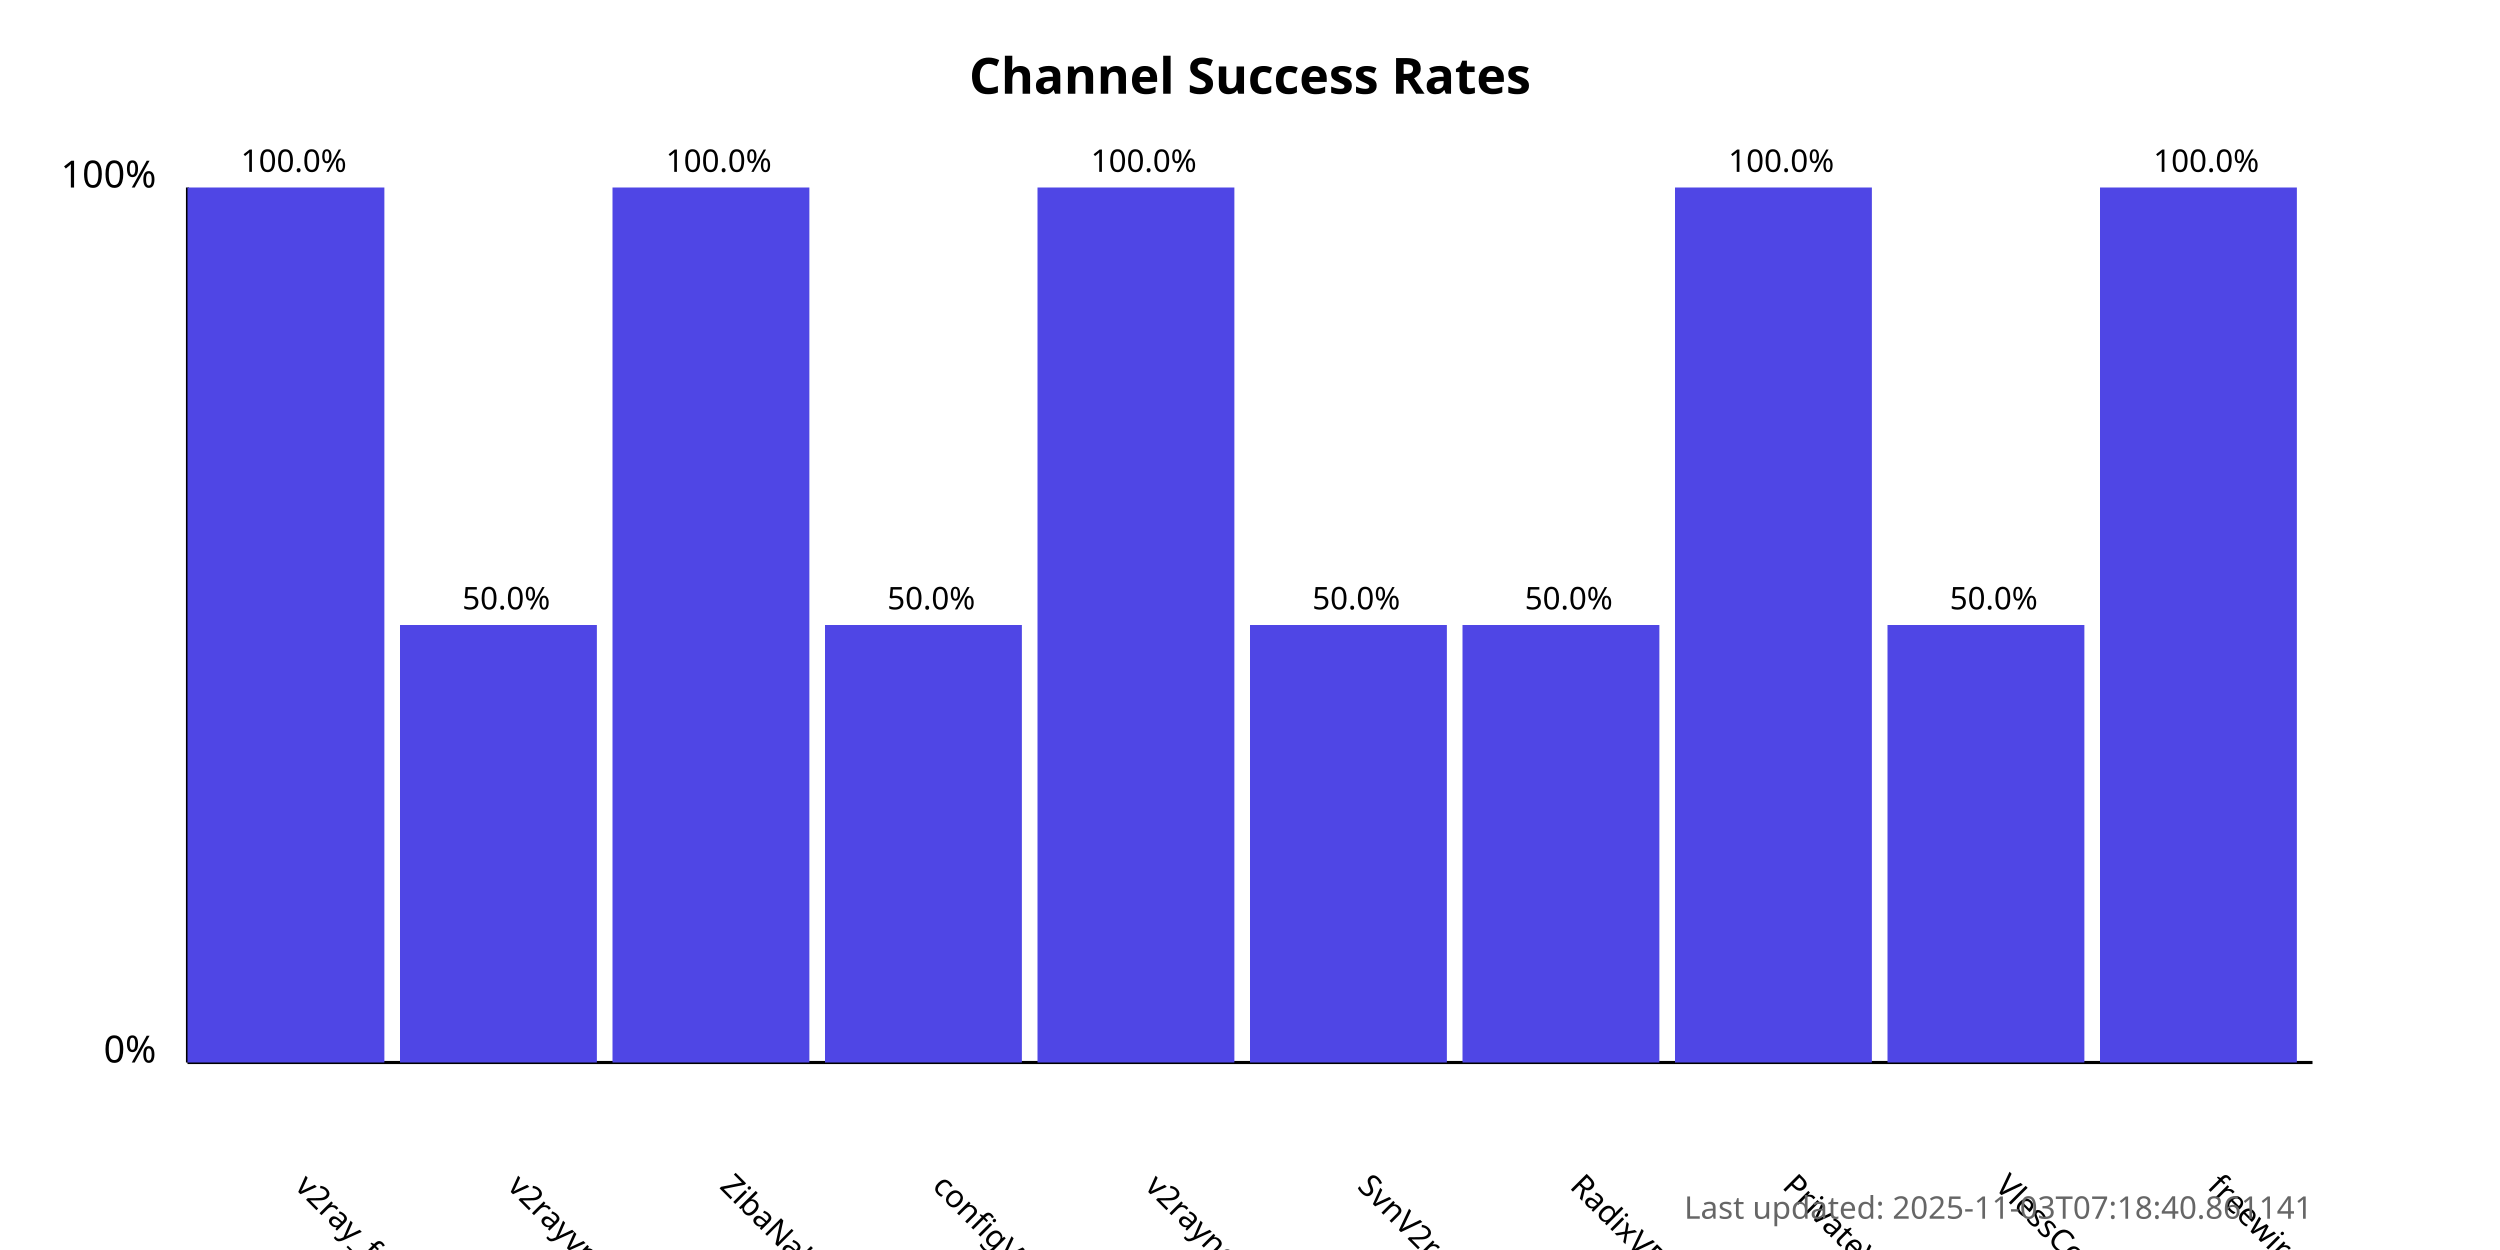
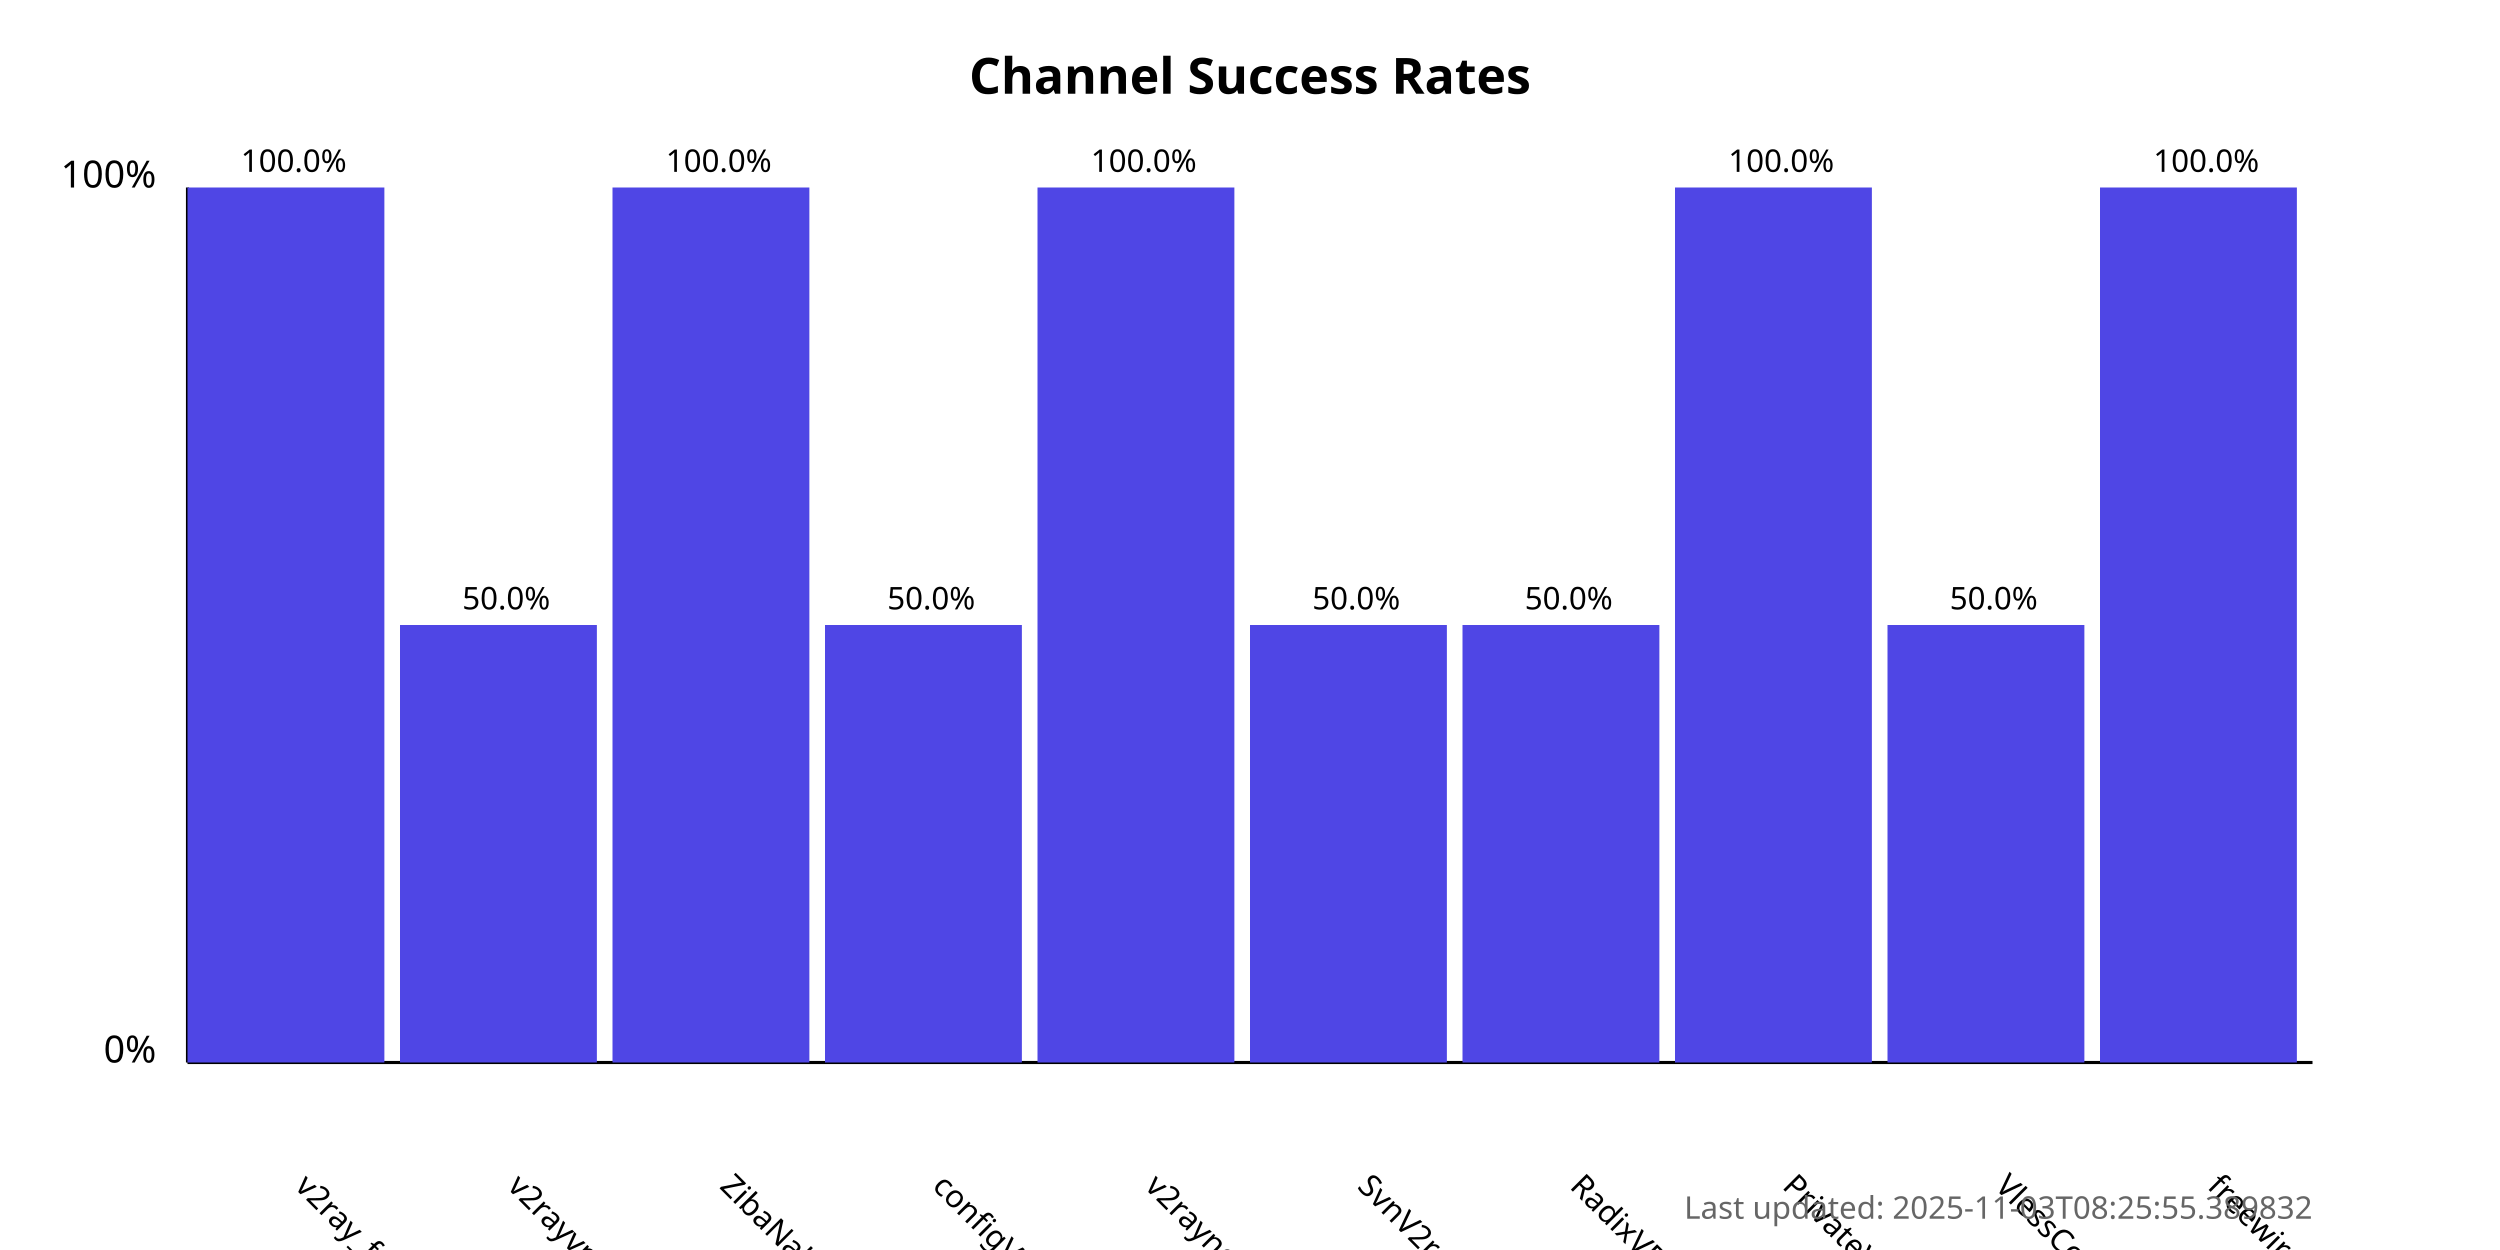
<svg xmlns="http://www.w3.org/2000/svg" width="800" height="400">
  <style>
            .chart-title { font: bold 16px sans-serif; }
            .axis-label { font: 12px sans-serif; }
            .tick-label { font: 10px sans-serif; }
            .bar { fill: #4f46e5; }
            .bar:hover { fill: #6366f1; }
            .timestamp { font: 10px sans-serif; fill: #666; }
        </style>
  <text x="400.0" y="30" text-anchor="middle" class="chart-title">
            Channel Success Rates
        </text>
  <line x1="60" y1="340" x2="60" y2="60" stroke="black" stroke-width="1" />
  <line x1="60" y1="340" x2="740" y2="340" stroke="black" stroke-width="1" />
  <text x="50" y="340" text-anchor="end" class="axis-label">0%</text>
  <text x="50" y="60" text-anchor="end" class="axis-label">100%</text>
  <g>
    <rect x="60" y="60.0" width="63.0" height="280.0" class="bar" />
    <text x="94.0" y="380" transform="rotate(45, 94.0, 380)" text-anchor="start" class="tick-label">
                v2ray_free_conf
            </text>
    <text x="94.0" y="55.0" text-anchor="middle" class="tick-label">
                100.0%
            </text>
  </g>
  <g>
    <rect x="128.0" y="200.0" width="63.0" height="140.0" class="bar" />
    <text x="162.0" y="380" transform="rotate(45, 162.0, 380)" text-anchor="start" class="tick-label">
                v2rayvpno
            </text>
    <text x="162.0" y="195.0" text-anchor="middle" class="tick-label">
                50.0%
            </text>
  </g>
  <g>
    <rect x="196.0" y="60.0" width="63.0" height="280.0" class="bar" />
    <text x="230.0" y="380" transform="rotate(45, 230.0, 380)" text-anchor="start" class="tick-label">
                ZibaNabz
            </text>
    <text x="230.0" y="55.0" text-anchor="middle" class="tick-label">
                100.0%
            </text>
  </g>
  <g>
    <rect x="264.0" y="200.0" width="63.0" height="140.0" class="bar" />
    <text x="298.0" y="380" transform="rotate(45, 298.0, 380)" text-anchor="start" class="tick-label">
                configV2rayForFree
            </text>
    <text x="298.0" y="195.0" text-anchor="middle" class="tick-label">
                50.0%
            </text>
  </g>
  <g>
    <rect x="332.0" y="60.0" width="63.0" height="280.0" class="bar" />
    <text x="366.0" y="380" transform="rotate(45, 366.0, 380)" text-anchor="start" class="tick-label">
                v2rayngvpn
            </text>
    <text x="366.0" y="55.0" text-anchor="middle" class="tick-label">
                100.0%
            </text>
  </g>
  <g>
    <rect x="400.0" y="200.0" width="63.0" height="140.0" class="bar" />
    <text x="434.0" y="380" transform="rotate(45, 434.0, 380)" text-anchor="start" class="tick-label">
                SvnV2ray
            </text>
    <text x="434.0" y="195.0" text-anchor="middle" class="tick-label">
                50.0%
            </text>
  </g>
  <g>
    <rect x="468.0" y="200.0" width="63.0" height="140.0" class="bar" />
    <text x="502.0" y="380" transform="rotate(45, 502.0, 380)" text-anchor="start" class="tick-label">
                RadixVPN
            </text>
    <text x="502.0" y="195.0" text-anchor="middle" class="tick-label">
                50.0%
            </text>
  </g>
  <g>
    <rect x="536.0" y="60.0" width="63.0" height="280.0" class="bar" />
    <text x="570.0" y="380" transform="rotate(45, 570.0, 380)" text-anchor="start" class="tick-label">
                PrivateVPNs
            </text>
    <text x="570.0" y="55.0" text-anchor="middle" class="tick-label">
                100.0%
            </text>
  </g>
  <g>
    <rect x="604.0" y="200.0" width="63.0" height="140.0" class="bar" />
    <text x="638.0" y="380" transform="rotate(45, 638.0, 380)" text-anchor="start" class="tick-label">
                VlessConfig
            </text>
    <text x="638.0" y="195.0" text-anchor="middle" class="tick-label">
                50.0%
            </text>
  </g>
  <g>
    <rect x="672.0" y="60.0" width="63.0" height="280.0" class="bar" />
    <text x="706.0" y="380" transform="rotate(45, 706.0, 380)" text-anchor="start" class="tick-label">
                freewireguard
            </text>
    <text x="706.0" y="55.0" text-anchor="middle" class="tick-label">
                100.0%
            </text>
  </g>
  <text x="740" y="390" text-anchor="end" class="timestamp">
-             Last updated: 2025-11-03T07:18:40.861141
+             Last updated: 2025-11-03T08:25:55.389832
        </text>
</svg>
